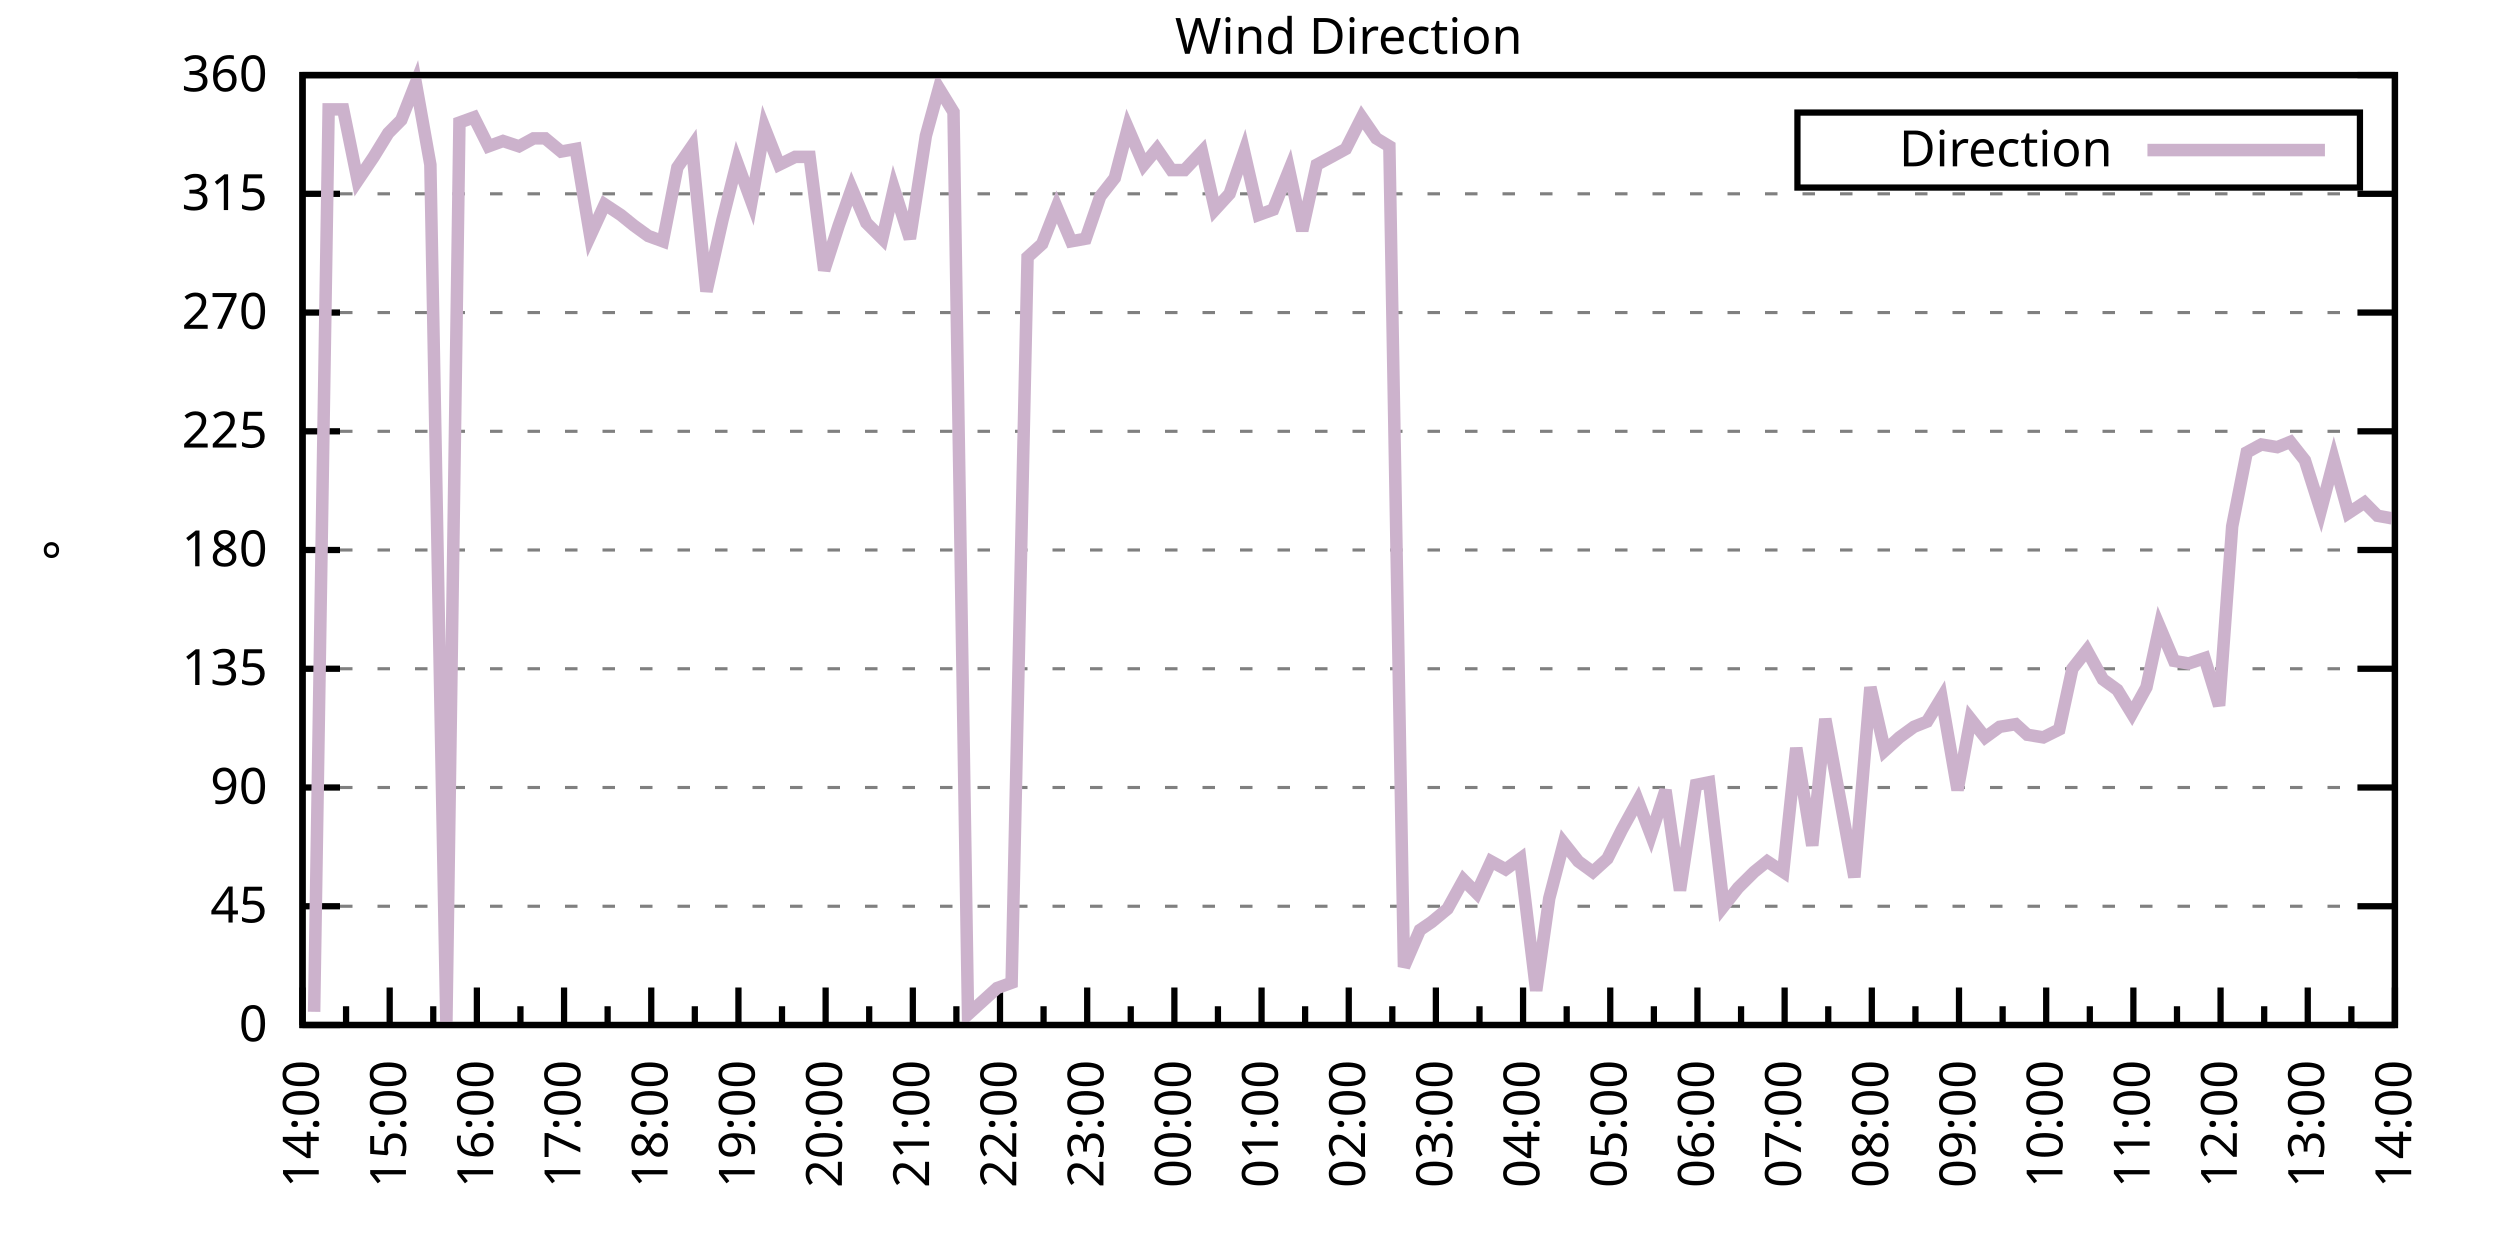
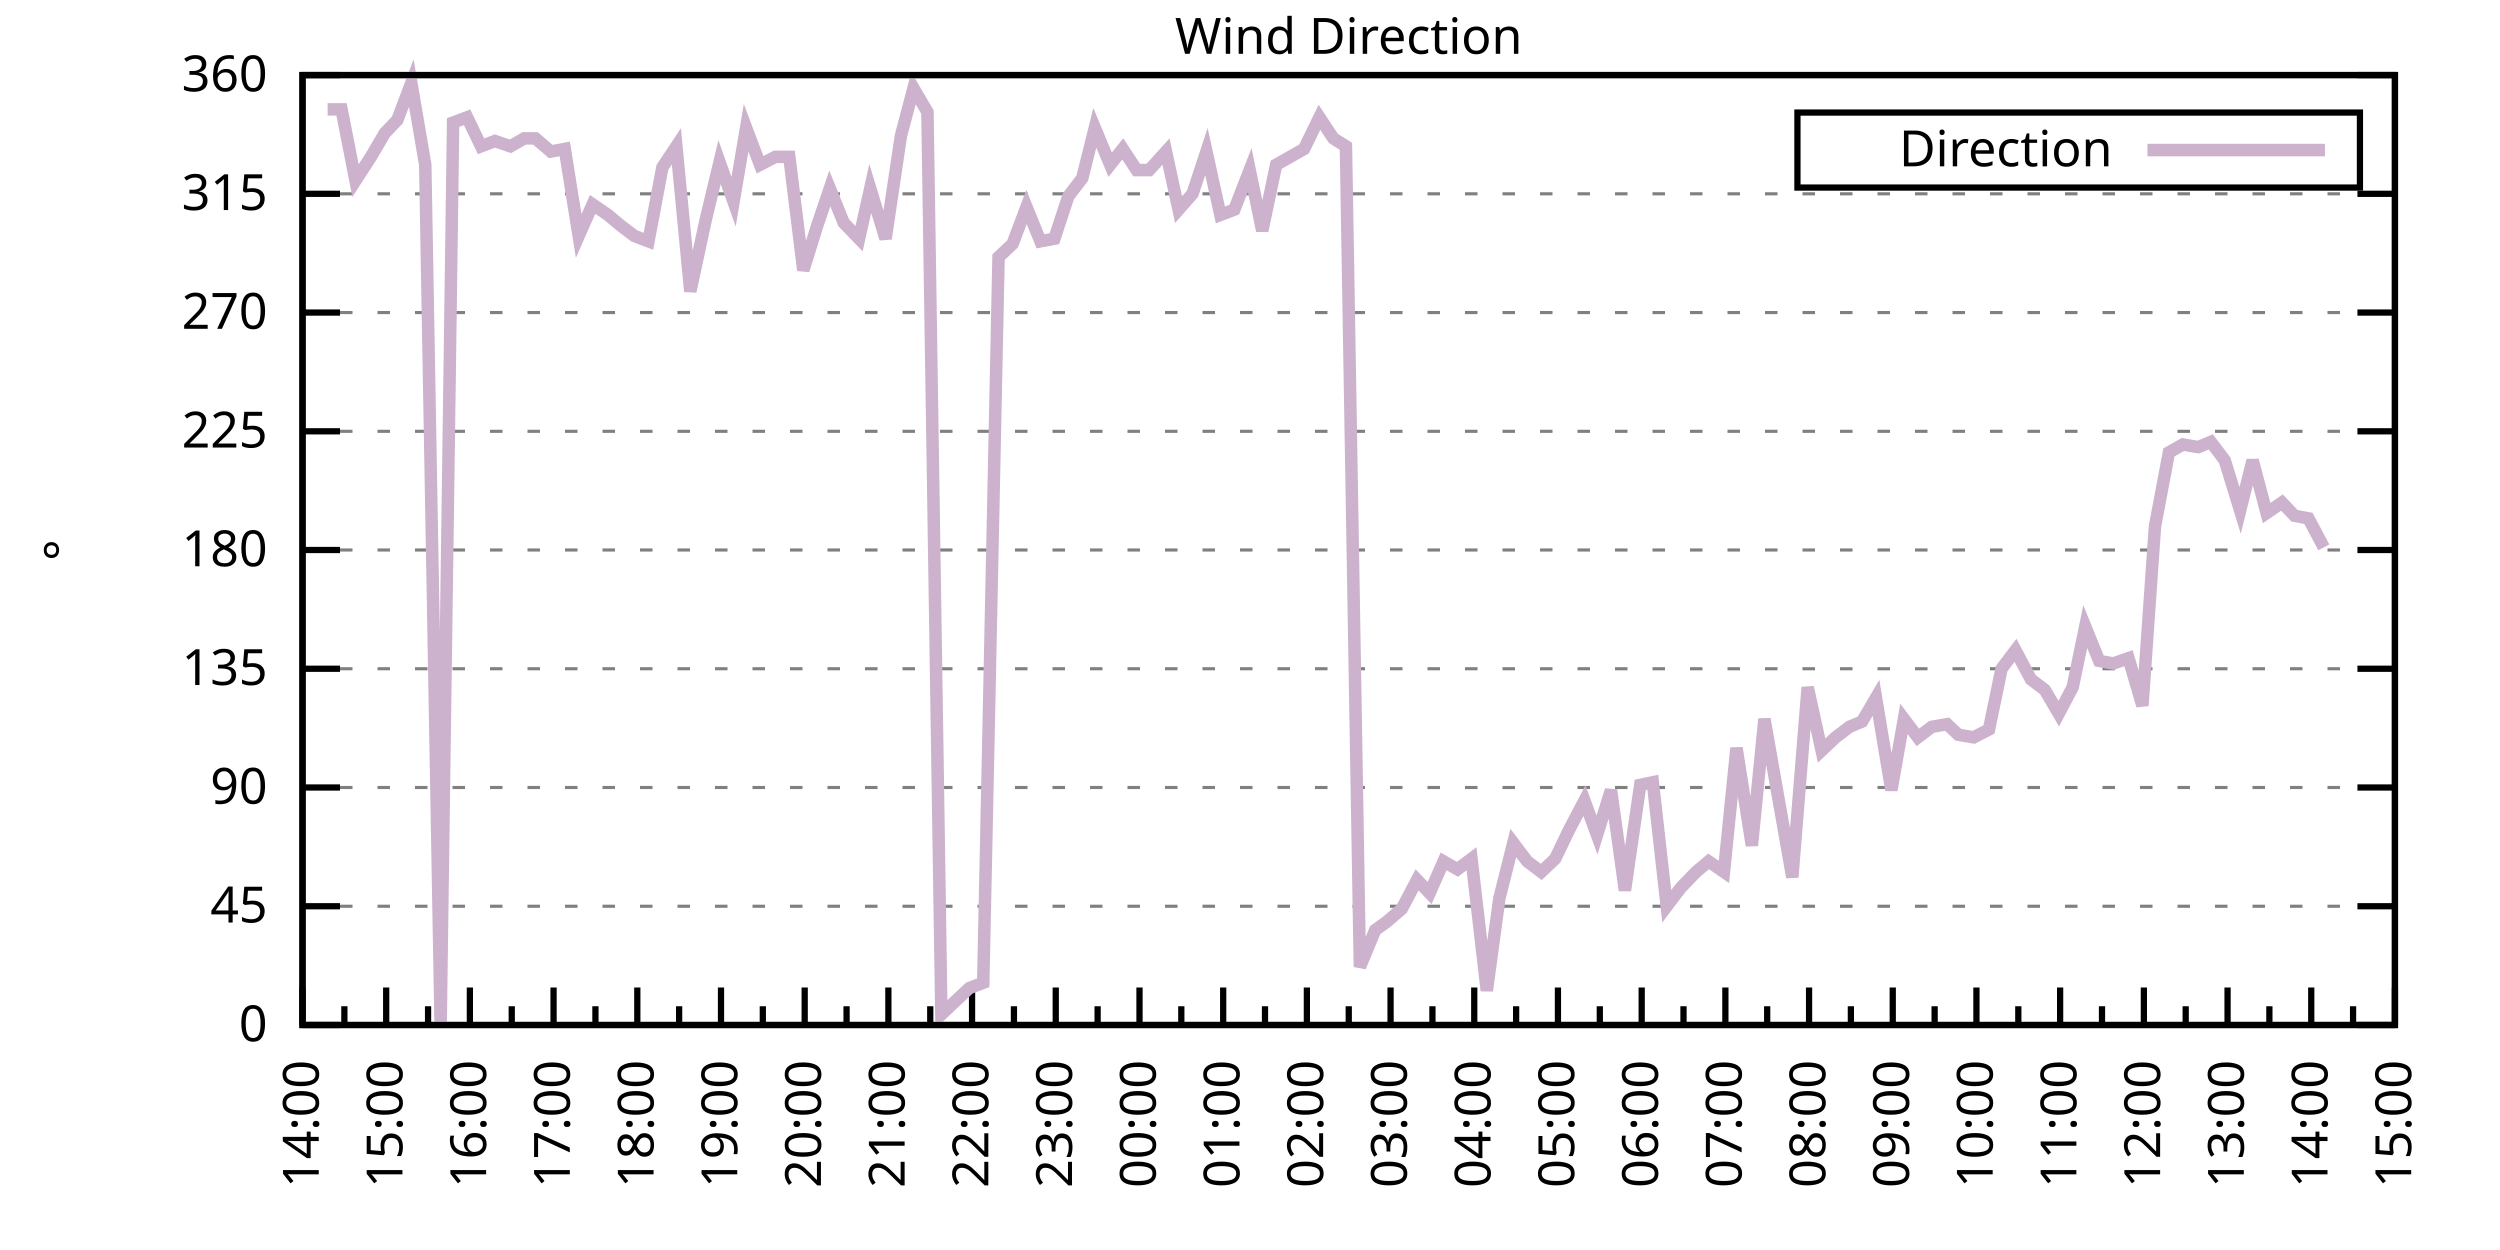
<svg xmlns="http://www.w3.org/2000/svg" xmlns:xlink="http://www.w3.org/1999/xlink" width="400" height="200" viewBox="0 0 400 200">
  <g id="gnuplot_canvas">
    <rect x="0" y="0" width="400" height="200" fill="none" />
    <defs>
      <circle id="gpDot" r="0.5" stroke-width="0.5" stroke="currentColor" />
      <path id="gpPt0" stroke-width="0.333" stroke="currentColor" d="M-1,0 h2 M0,-1 v2" />
      <path id="gpPt1" stroke-width="0.333" stroke="currentColor" d="M-1,-1 L1,1 M1,-1 L-1,1" />
      <path id="gpPt2" stroke-width="0.333" stroke="currentColor" d="M-1,0 L1,0 M0,-1 L0,1 M-1,-1 L1,1 M-1,1 L1,-1" />
      <rect id="gpPt3" stroke-width="0.333" stroke="currentColor" x="-1" y="-1" width="2" height="2" />
      <rect id="gpPt4" stroke-width="0.333" stroke="currentColor" fill="currentColor" x="-1" y="-1" width="2" height="2" />
      <circle id="gpPt5" stroke-width="0.333" stroke="currentColor" cx="0" cy="0" r="1" />
      <use xlink:href="#gpPt5" id="gpPt6" fill="currentColor" stroke="none" />
      <path id="gpPt7" stroke-width="0.333" stroke="currentColor" d="M0,-1.33 L-1.33,0.67 L1.33,0.67 z" />
      <use xlink:href="#gpPt7" id="gpPt8" fill="currentColor" stroke="none" />
      <use xlink:href="#gpPt7" id="gpPt9" stroke="currentColor" transform="rotate(180)" />
      <use xlink:href="#gpPt9" id="gpPt10" fill="currentColor" stroke="none" />
      <use xlink:href="#gpPt3" id="gpPt11" stroke="currentColor" transform="rotate(45)" />
      <use xlink:href="#gpPt11" id="gpPt12" fill="currentColor" stroke="none" />
      <path id="gpPt13" stroke-width="0.333" stroke="currentColor" d="M0,1.330 L1.265,0.411 L0.782,-1.067 L-0.782,-1.076 L-1.265,0.411 z" />
      <use xlink:href="#gpPt13" id="gpPt14" fill="currentColor" stroke="none" />
      <filter id="textbox" filterUnits="objectBoundingBox" x="0" y="0" height="1" width="1">
        <feFlood flood-color="white" flood-opacity="1" result="bgnd" />
        <feComposite in="SourceGraphic" in2="bgnd" operator="atop" />
      </filter>
      <filter id="greybox" filterUnits="objectBoundingBox" x="0" y="0" height="1" width="1">
        <feFlood flood-color="lightgrey" flood-opacity="1" result="grey" />
        <feComposite in="SourceGraphic" in2="grey" operator="atop" />
      </filter>
    </defs>
    <g fill="none" color="white" stroke="currentColor" stroke-width="1.00" stroke-linecap="butt" stroke-linejoin="miter">
</g>
    <g fill="none" color="black" stroke="currentColor" stroke-width="1.00" stroke-linecap="butt" stroke-linejoin="miter">
      <g stroke="none" shape-rendering="crispEdges">
        <polygon fill="rgb(255, 255, 255)" points="48.40,164.00 383.18,164.00 383.18,12.02 48.40,12.02 " />
      </g>
    </g>
    <g fill="none" color="black" stroke="currentColor" stroke-width="1.00" stroke-linecap="butt" stroke-linejoin="miter">
</g>
    <g fill="none" color="black" stroke="black" stroke-width="0.50" stroke-linecap="butt" stroke-linejoin="miter">
</g>
    <g fill="none" color="gray" stroke="currentColor" stroke-width="0.50" stroke-linecap="butt" stroke-linejoin="miter">
      <path stroke="gray" stroke-dasharray="2,4" class="gridline" d="M48.40,164.00 L383.19,164.00  " />
    </g>
    <g fill="none" color="gray" stroke="gray" stroke-width="1.00" stroke-linecap="butt" stroke-linejoin="miter">
</g>
    <g fill="none" color="black" stroke="currentColor" stroke-width="1.00" stroke-linecap="butt" stroke-linejoin="miter">
      <path stroke="black" d="M48.40,164.00 L54.40,164.00 M383.19,164.00 L377.19,164.00  " />
      <g transform="translate(42.80,166.60)" stroke="none" fill="black" font-family="Sans" font-size="8.00" text-anchor="end">
        <text>
          <tspan font-family="Sans"> 0</tspan>
        </text>
      </g>
    </g>
    <g fill="none" color="black" stroke="currentColor" stroke-width="1.00" stroke-linecap="butt" stroke-linejoin="miter">
</g>
    <g fill="none" color="black" stroke="black" stroke-width="0.50" stroke-linecap="butt" stroke-linejoin="miter">
</g>
    <g fill="none" color="gray" stroke="currentColor" stroke-width="0.50" stroke-linecap="butt" stroke-linejoin="miter">
      <path stroke="gray" stroke-dasharray="2,4" class="gridline" d="M48.40,145.00 L383.19,145.00  " />
    </g>
    <g fill="none" color="gray" stroke="gray" stroke-width="1.00" stroke-linecap="butt" stroke-linejoin="miter">
</g>
    <g fill="none" color="black" stroke="currentColor" stroke-width="1.00" stroke-linecap="butt" stroke-linejoin="miter">
      <path stroke="black" d="M48.40,145.00 L54.40,145.00 M383.19,145.00 L377.19,145.00  " />
      <g transform="translate(42.80,147.60)" stroke="none" fill="black" font-family="Sans" font-size="8.00" text-anchor="end">
        <text>
          <tspan font-family="Sans"> 45</tspan>
        </text>
      </g>
    </g>
    <g fill="none" color="black" stroke="currentColor" stroke-width="1.00" stroke-linecap="butt" stroke-linejoin="miter">
</g>
    <g fill="none" color="black" stroke="black" stroke-width="0.50" stroke-linecap="butt" stroke-linejoin="miter">
</g>
    <g fill="none" color="gray" stroke="currentColor" stroke-width="0.50" stroke-linecap="butt" stroke-linejoin="miter">
      <path stroke="gray" stroke-dasharray="2,4" class="gridline" d="M48.40,126.00 L383.19,126.00  " />
    </g>
    <g fill="none" color="gray" stroke="gray" stroke-width="1.00" stroke-linecap="butt" stroke-linejoin="miter">
</g>
    <g fill="none" color="black" stroke="currentColor" stroke-width="1.00" stroke-linecap="butt" stroke-linejoin="miter">
      <path stroke="black" d="M48.40,126.00 L54.40,126.00 M383.19,126.00 L377.19,126.00  " />
      <g transform="translate(42.80,128.60)" stroke="none" fill="black" font-family="Sans" font-size="8.00" text-anchor="end">
        <text>
          <tspan font-family="Sans"> 90</tspan>
        </text>
      </g>
    </g>
    <g fill="none" color="black" stroke="currentColor" stroke-width="1.00" stroke-linecap="butt" stroke-linejoin="miter">
</g>
    <g fill="none" color="black" stroke="black" stroke-width="0.50" stroke-linecap="butt" stroke-linejoin="miter">
</g>
    <g fill="none" color="gray" stroke="currentColor" stroke-width="0.50" stroke-linecap="butt" stroke-linejoin="miter">
      <path stroke="gray" stroke-dasharray="2,4" class="gridline" d="M48.40,107.00 L383.19,107.00  " />
    </g>
    <g fill="none" color="gray" stroke="gray" stroke-width="1.00" stroke-linecap="butt" stroke-linejoin="miter">
</g>
    <g fill="none" color="black" stroke="currentColor" stroke-width="1.00" stroke-linecap="butt" stroke-linejoin="miter">
      <path stroke="black" d="M48.40,107.00 L54.40,107.00 M383.19,107.00 L377.19,107.00  " />
      <g transform="translate(42.80,109.60)" stroke="none" fill="black" font-family="Sans" font-size="8.00" text-anchor="end">
        <text>
          <tspan font-family="Sans"> 135</tspan>
        </text>
      </g>
    </g>
    <g fill="none" color="black" stroke="currentColor" stroke-width="1.00" stroke-linecap="butt" stroke-linejoin="miter">
</g>
    <g fill="none" color="black" stroke="black" stroke-width="0.50" stroke-linecap="butt" stroke-linejoin="miter">
</g>
    <g fill="none" color="gray" stroke="currentColor" stroke-width="0.50" stroke-linecap="butt" stroke-linejoin="miter">
      <path stroke="gray" stroke-dasharray="2,4" class="gridline" d="M48.40,88.00 L383.19,88.00  " />
    </g>
    <g fill="none" color="gray" stroke="gray" stroke-width="1.00" stroke-linecap="butt" stroke-linejoin="miter">
</g>
    <g fill="none" color="black" stroke="currentColor" stroke-width="1.00" stroke-linecap="butt" stroke-linejoin="miter">
      <path stroke="black" d="M48.40,88.00 L54.40,88.00 M383.19,88.00 L377.19,88.00  " />
      <g transform="translate(42.80,90.60)" stroke="none" fill="black" font-family="Sans" font-size="8.00" text-anchor="end">
        <text>
          <tspan font-family="Sans"> 180</tspan>
        </text>
      </g>
    </g>
    <g fill="none" color="black" stroke="currentColor" stroke-width="1.00" stroke-linecap="butt" stroke-linejoin="miter">
</g>
    <g fill="none" color="black" stroke="black" stroke-width="0.50" stroke-linecap="butt" stroke-linejoin="miter">
</g>
    <g fill="none" color="gray" stroke="currentColor" stroke-width="0.50" stroke-linecap="butt" stroke-linejoin="miter">
      <path stroke="gray" stroke-dasharray="2,4" class="gridline" d="M48.40,69.01 L383.19,69.01  " />
    </g>
    <g fill="none" color="gray" stroke="gray" stroke-width="1.00" stroke-linecap="butt" stroke-linejoin="miter">
</g>
    <g fill="none" color="black" stroke="currentColor" stroke-width="1.00" stroke-linecap="butt" stroke-linejoin="miter">
      <path stroke="black" d="M48.40,69.01 L54.40,69.01 M383.19,69.01 L377.19,69.01  " />
      <g transform="translate(42.80,71.61)" stroke="none" fill="black" font-family="Sans" font-size="8.00" text-anchor="end">
        <text>
          <tspan font-family="Sans"> 225</tspan>
        </text>
      </g>
    </g>
    <g fill="none" color="black" stroke="currentColor" stroke-width="1.00" stroke-linecap="butt" stroke-linejoin="miter">
</g>
    <g fill="none" color="black" stroke="black" stroke-width="0.50" stroke-linecap="butt" stroke-linejoin="miter">
</g>
    <g fill="none" color="gray" stroke="currentColor" stroke-width="0.50" stroke-linecap="butt" stroke-linejoin="miter">
      <path stroke="gray" stroke-dasharray="2,4" class="gridline" d="M48.40,50.01 L383.19,50.01  " />
    </g>
    <g fill="none" color="gray" stroke="gray" stroke-width="1.00" stroke-linecap="butt" stroke-linejoin="miter">
</g>
    <g fill="none" color="black" stroke="currentColor" stroke-width="1.00" stroke-linecap="butt" stroke-linejoin="miter">
      <path stroke="black" d="M48.40,50.01 L54.40,50.01 M383.19,50.01 L377.19,50.01  " />
      <g transform="translate(42.80,52.61)" stroke="none" fill="black" font-family="Sans" font-size="8.00" text-anchor="end">
        <text>
          <tspan font-family="Sans"> 270</tspan>
        </text>
      </g>
    </g>
    <g fill="none" color="black" stroke="currentColor" stroke-width="1.00" stroke-linecap="butt" stroke-linejoin="miter">
</g>
    <g fill="none" color="black" stroke="black" stroke-width="0.50" stroke-linecap="butt" stroke-linejoin="miter">
</g>
    <g fill="none" color="gray" stroke="currentColor" stroke-width="0.50" stroke-linecap="butt" stroke-linejoin="miter">
      <path stroke="gray" stroke-dasharray="2,4" class="gridline" d="M48.40,31.01 L383.19,31.01  " />
    </g>
    <g fill="none" color="gray" stroke="gray" stroke-width="1.00" stroke-linecap="butt" stroke-linejoin="miter">
</g>
    <g fill="none" color="black" stroke="currentColor" stroke-width="1.00" stroke-linecap="butt" stroke-linejoin="miter">
      <path stroke="black" d="M48.40,31.01 L54.40,31.01 M383.19,31.01 L377.19,31.01  " />
      <g transform="translate(42.80,33.61)" stroke="none" fill="black" font-family="Sans" font-size="8.00" text-anchor="end">
        <text>
          <tspan font-family="Sans"> 315</tspan>
        </text>
      </g>
    </g>
    <g fill="none" color="black" stroke="currentColor" stroke-width="1.00" stroke-linecap="butt" stroke-linejoin="miter">
</g>
    <g fill="none" color="black" stroke="black" stroke-width="0.50" stroke-linecap="butt" stroke-linejoin="miter">
</g>
    <g fill="none" color="gray" stroke="currentColor" stroke-width="0.50" stroke-linecap="butt" stroke-linejoin="miter">
      <path stroke="gray" stroke-dasharray="2,4" class="gridline" d="M48.40,12.01 L383.19,12.01  " />
    </g>
    <g fill="none" color="gray" stroke="gray" stroke-width="1.00" stroke-linecap="butt" stroke-linejoin="miter">
</g>
    <g fill="none" color="black" stroke="currentColor" stroke-width="1.00" stroke-linecap="butt" stroke-linejoin="miter">
      <path stroke="black" d="M48.40,12.01 L54.40,12.01 M383.19,12.01 L377.19,12.01  " />
      <g transform="translate(42.80,14.61)" stroke="none" fill="black" font-family="Sans" font-size="8.00" text-anchor="end">
        <text>
          <tspan font-family="Sans"> 360</tspan>
        </text>
      </g>
    </g>
    <g fill="none" color="black" stroke="currentColor" stroke-width="1.00" stroke-linecap="butt" stroke-linejoin="miter">
      <path stroke="black" d="M48.40,164.00 L48.40,158.00  " />
      <g transform="translate(51.00,169.60) rotate(270)" stroke="none" fill="black" font-family="Sans" font-size="8.00" text-anchor="end">
        <text>
          <tspan font-family="Sans">14:00</tspan>
        </text>
      </g>
    </g>
    <g fill="none" color="black" stroke="currentColor" stroke-width="1.00" stroke-linecap="butt" stroke-linejoin="miter">
-       <path stroke="black" d="M55.37,164.00 L55.37,161.00 M62.35,164.00 L62.35,158.00  " />
-       <g transform="translate(64.95,169.60) rotate(270)" stroke="none" fill="black" font-family="Sans" font-size="8.00" text-anchor="end">
+       <path stroke="black" d="M55.10,164.00 L55.10,161.00 M61.79,164.00 L61.79,158.00  " />
+       <g transform="translate(64.39,169.60) rotate(270)" stroke="none" fill="black" font-family="Sans" font-size="8.00" text-anchor="end">
        <text>
          <tspan font-family="Sans">15:00</tspan>
        </text>
      </g>
    </g>
    <g fill="none" color="black" stroke="currentColor" stroke-width="1.00" stroke-linecap="butt" stroke-linejoin="miter">
-       <path stroke="black" d="M69.32,164.00 L69.32,161.00 M76.30,164.00 L76.30,158.00  " />
-       <g transform="translate(78.90,169.60) rotate(270)" stroke="none" fill="black" font-family="Sans" font-size="8.00" text-anchor="end">
+       <path stroke="black" d="M68.49,164.00 L68.49,161.00 M75.18,164.00 L75.18,158.00  " />
+       <g transform="translate(77.78,169.60) rotate(270)" stroke="none" fill="black" font-family="Sans" font-size="8.00" text-anchor="end">
        <text>
          <tspan font-family="Sans">16:00</tspan>
        </text>
      </g>
    </g>
    <g fill="none" color="black" stroke="currentColor" stroke-width="1.00" stroke-linecap="butt" stroke-linejoin="miter">
-       <path stroke="black" d="M83.27,164.00 L83.27,161.00 M90.25,164.00 L90.25,158.00  " />
-       <g transform="translate(92.85,169.60) rotate(270)" stroke="none" fill="black" font-family="Sans" font-size="8.00" text-anchor="end">
+       <path stroke="black" d="M81.88,164.00 L81.88,161.00 M88.57,164.00 L88.57,158.00  " />
+       <g transform="translate(91.17,169.60) rotate(270)" stroke="none" fill="black" font-family="Sans" font-size="8.00" text-anchor="end">
        <text>
          <tspan font-family="Sans">17:00</tspan>
        </text>
      </g>
    </g>
    <g fill="none" color="black" stroke="currentColor" stroke-width="1.00" stroke-linecap="butt" stroke-linejoin="miter">
-       <path stroke="black" d="M97.22,164.00 L97.22,161.00 M104.20,164.00 L104.20,158.00  " />
-       <g transform="translate(106.80,169.60) rotate(270)" stroke="none" fill="black" font-family="Sans" font-size="8.00" text-anchor="end">
+       <path stroke="black" d="M95.27,164.00 L95.27,161.00 M101.97,164.00 L101.97,158.00  " />
+       <g transform="translate(104.57,169.60) rotate(270)" stroke="none" fill="black" font-family="Sans" font-size="8.00" text-anchor="end">
        <text>
          <tspan font-family="Sans">18:00</tspan>
        </text>
      </g>
    </g>
    <g fill="none" color="black" stroke="currentColor" stroke-width="1.00" stroke-linecap="butt" stroke-linejoin="miter">
-       <path stroke="black" d="M111.17,164.00 L111.17,161.00 M118.15,164.00 L118.15,158.00  " />
-       <g transform="translate(120.75,169.60) rotate(270)" stroke="none" fill="black" font-family="Sans" font-size="8.00" text-anchor="end">
+       <path stroke="black" d="M108.66,164.00 L108.66,161.00 M115.36,164.00 L115.36,158.00  " />
+       <g transform="translate(117.96,169.60) rotate(270)" stroke="none" fill="black" font-family="Sans" font-size="8.00" text-anchor="end">
        <text>
          <tspan font-family="Sans">19:00</tspan>
        </text>
      </g>
    </g>
    <g fill="none" color="black" stroke="currentColor" stroke-width="1.00" stroke-linecap="butt" stroke-linejoin="miter">
-       <path stroke="black" d="M125.12,164.00 L125.12,161.00 M132.10,164.00 L132.10,158.00  " />
-       <g transform="translate(134.70,169.60) rotate(270)" stroke="none" fill="black" font-family="Sans" font-size="8.00" text-anchor="end">
+       <path stroke="black" d="M122.05,164.00 L122.05,161.00 M128.75,164.00 L128.75,158.00  " />
+       <g transform="translate(131.35,169.60) rotate(270)" stroke="none" fill="black" font-family="Sans" font-size="8.00" text-anchor="end">
        <text>
          <tspan font-family="Sans">20:00</tspan>
        </text>
      </g>
    </g>
    <g fill="none" color="black" stroke="currentColor" stroke-width="1.00" stroke-linecap="butt" stroke-linejoin="miter">
-       <path stroke="black" d="M139.07,164.00 L139.07,161.00 M146.05,164.00 L146.05,158.00  " />
-       <g transform="translate(148.65,169.60) rotate(270)" stroke="none" fill="black" font-family="Sans" font-size="8.00" text-anchor="end">
+       <path stroke="black" d="M135.45,164.00 L135.45,161.00 M142.14,164.00 L142.14,158.00  " />
+       <g transform="translate(144.74,169.60) rotate(270)" stroke="none" fill="black" font-family="Sans" font-size="8.00" text-anchor="end">
        <text>
          <tspan font-family="Sans">21:00</tspan>
        </text>
      </g>
    </g>
    <g fill="none" color="black" stroke="currentColor" stroke-width="1.00" stroke-linecap="butt" stroke-linejoin="miter">
-       <path stroke="black" d="M153.02,164.00 L153.02,161.00 M160.00,164.00 L160.00,158.00  " />
-       <g transform="translate(162.60,169.60) rotate(270)" stroke="none" fill="black" font-family="Sans" font-size="8.00" text-anchor="end">
+       <path stroke="black" d="M148.84,164.00 L148.84,161.00 M155.53,164.00 L155.53,158.00  " />
+       <g transform="translate(158.13,169.60) rotate(270)" stroke="none" fill="black" font-family="Sans" font-size="8.00" text-anchor="end">
        <text>
          <tspan font-family="Sans">22:00</tspan>
        </text>
      </g>
    </g>
    <g fill="none" color="black" stroke="currentColor" stroke-width="1.00" stroke-linecap="butt" stroke-linejoin="miter">
-       <path stroke="black" d="M166.97,164.00 L166.97,161.00 M173.95,164.00 L173.95,158.00  " />
-       <g transform="translate(176.55,169.60) rotate(270)" stroke="none" fill="black" font-family="Sans" font-size="8.00" text-anchor="end">
+       <path stroke="black" d="M162.23,164.00 L162.23,161.00 M168.92,164.00 L168.92,158.00  " />
+       <g transform="translate(171.52,169.60) rotate(270)" stroke="none" fill="black" font-family="Sans" font-size="8.00" text-anchor="end">
        <text>
          <tspan font-family="Sans">23:00</tspan>
        </text>
      </g>
    </g>
    <g fill="none" color="black" stroke="currentColor" stroke-width="1.00" stroke-linecap="butt" stroke-linejoin="miter">
-       <path stroke="black" d="M180.92,164.00 L180.92,161.00 M187.90,164.00 L187.90,158.00  " />
-       <g transform="translate(190.50,169.60) rotate(270)" stroke="none" fill="black" font-family="Sans" font-size="8.00" text-anchor="end">
+       <path stroke="black" d="M175.62,164.00 L175.62,161.00 M182.32,164.00 L182.32,158.00  " />
+       <g transform="translate(184.92,169.60) rotate(270)" stroke="none" fill="black" font-family="Sans" font-size="8.00" text-anchor="end">
        <text>
          <tspan font-family="Sans">00:00</tspan>
        </text>
      </g>
    </g>
    <g fill="none" color="black" stroke="currentColor" stroke-width="1.00" stroke-linecap="butt" stroke-linejoin="miter">
-       <path stroke="black" d="M194.87,164.00 L194.87,161.00 M201.85,164.00 L201.85,158.00  " />
-       <g transform="translate(204.45,169.60) rotate(270)" stroke="none" fill="black" font-family="Sans" font-size="8.00" text-anchor="end">
+       <path stroke="black" d="M189.01,164.00 L189.01,161.00 M195.71,164.00 L195.71,158.00  " />
+       <g transform="translate(198.31,169.60) rotate(270)" stroke="none" fill="black" font-family="Sans" font-size="8.00" text-anchor="end">
        <text>
          <tspan font-family="Sans">01:00</tspan>
        </text>
      </g>
    </g>
    <g fill="none" color="black" stroke="currentColor" stroke-width="1.00" stroke-linecap="butt" stroke-linejoin="miter">
-       <path stroke="black" d="M208.82,164.00 L208.82,161.00 M215.80,164.00 L215.80,158.00  " />
-       <g transform="translate(218.40,169.60) rotate(270)" stroke="none" fill="black" font-family="Sans" font-size="8.00" text-anchor="end">
+       <path stroke="black" d="M202.40,164.00 L202.40,161.00 M209.10,164.00 L209.10,158.00  " />
+       <g transform="translate(211.70,169.60) rotate(270)" stroke="none" fill="black" font-family="Sans" font-size="8.00" text-anchor="end">
        <text>
          <tspan font-family="Sans">02:00</tspan>
        </text>
      </g>
    </g>
    <g fill="none" color="black" stroke="currentColor" stroke-width="1.00" stroke-linecap="butt" stroke-linejoin="miter">
-       <path stroke="black" d="M222.77,164.00 L222.77,161.00 M229.74,164.00 L229.74,158.00  " />
-       <g transform="translate(232.34,169.60) rotate(270)" stroke="none" fill="black" font-family="Sans" font-size="8.00" text-anchor="end">
+       <path stroke="black" d="M215.80,164.00 L215.80,161.00 M222.49,164.00 L222.49,158.00  " />
+       <g transform="translate(225.09,169.60) rotate(270)" stroke="none" fill="black" font-family="Sans" font-size="8.00" text-anchor="end">
        <text>
          <tspan font-family="Sans">03:00</tspan>
        </text>
      </g>
    </g>
    <g fill="none" color="black" stroke="currentColor" stroke-width="1.00" stroke-linecap="butt" stroke-linejoin="miter">
-       <path stroke="black" d="M236.72,164.00 L236.72,161.00 M243.69,164.00 L243.69,158.00  " />
-       <g transform="translate(246.29,169.60) rotate(270)" stroke="none" fill="black" font-family="Sans" font-size="8.00" text-anchor="end">
+       <path stroke="black" d="M229.19,164.00 L229.19,161.00 M235.88,164.00 L235.88,158.00  " />
+       <g transform="translate(238.48,169.60) rotate(270)" stroke="none" fill="black" font-family="Sans" font-size="8.00" text-anchor="end">
        <text>
          <tspan font-family="Sans">04:00</tspan>
        </text>
      </g>
    </g>
    <g fill="none" color="black" stroke="currentColor" stroke-width="1.00" stroke-linecap="butt" stroke-linejoin="miter">
-       <path stroke="black" d="M250.67,164.00 L250.67,161.00 M257.64,164.00 L257.64,158.00  " />
-       <g transform="translate(260.24,169.60) rotate(270)" stroke="none" fill="black" font-family="Sans" font-size="8.00" text-anchor="end">
+       <path stroke="black" d="M242.58,164.00 L242.58,161.00 M249.27,164.00 L249.27,158.00  " />
+       <g transform="translate(251.87,169.60) rotate(270)" stroke="none" fill="black" font-family="Sans" font-size="8.00" text-anchor="end">
        <text>
          <tspan font-family="Sans">05:00</tspan>
        </text>
      </g>
    </g>
    <g fill="none" color="black" stroke="currentColor" stroke-width="1.00" stroke-linecap="butt" stroke-linejoin="miter">
-       <path stroke="black" d="M264.62,164.00 L264.62,161.00 M271.59,164.00 L271.59,158.00  " />
-       <g transform="translate(274.19,169.60) rotate(270)" stroke="none" fill="black" font-family="Sans" font-size="8.00" text-anchor="end">
+       <path stroke="black" d="M255.97,164.00 L255.97,161.00 M262.67,164.00 L262.67,158.00  " />
+       <g transform="translate(265.27,169.60) rotate(270)" stroke="none" fill="black" font-family="Sans" font-size="8.00" text-anchor="end">
        <text>
          <tspan font-family="Sans">06:00</tspan>
        </text>
      </g>
    </g>
    <g fill="none" color="black" stroke="currentColor" stroke-width="1.00" stroke-linecap="butt" stroke-linejoin="miter">
-       <path stroke="black" d="M278.57,164.00 L278.57,161.00 M285.54,164.00 L285.54,158.00  " />
-       <g transform="translate(288.14,169.60) rotate(270)" stroke="none" fill="black" font-family="Sans" font-size="8.00" text-anchor="end">
+       <path stroke="black" d="M269.36,164.00 L269.36,161.00 M276.06,164.00 L276.06,158.00  " />
+       <g transform="translate(278.66,169.60) rotate(270)" stroke="none" fill="black" font-family="Sans" font-size="8.00" text-anchor="end">
        <text>
          <tspan font-family="Sans">07:00</tspan>
        </text>
      </g>
    </g>
    <g fill="none" color="black" stroke="currentColor" stroke-width="1.00" stroke-linecap="butt" stroke-linejoin="miter">
-       <path stroke="black" d="M292.52,164.00 L292.52,161.00 M299.49,164.00 L299.49,158.00  " />
-       <g transform="translate(302.09,169.60) rotate(270)" stroke="none" fill="black" font-family="Sans" font-size="8.00" text-anchor="end">
+       <path stroke="black" d="M282.75,164.00 L282.75,161.00 M289.45,164.00 L289.45,158.00  " />
+       <g transform="translate(292.05,169.60) rotate(270)" stroke="none" fill="black" font-family="Sans" font-size="8.00" text-anchor="end">
        <text>
          <tspan font-family="Sans">08:00</tspan>
        </text>
      </g>
    </g>
    <g fill="none" color="black" stroke="currentColor" stroke-width="1.00" stroke-linecap="butt" stroke-linejoin="miter">
-       <path stroke="black" d="M306.47,164.00 L306.47,161.00 M313.44,164.00 L313.44,158.00  " />
-       <g transform="translate(316.04,169.60) rotate(270)" stroke="none" fill="black" font-family="Sans" font-size="8.00" text-anchor="end">
+       <path stroke="black" d="M296.14,164.00 L296.14,161.00 M302.84,164.00 L302.84,158.00  " />
+       <g transform="translate(305.44,169.60) rotate(270)" stroke="none" fill="black" font-family="Sans" font-size="8.00" text-anchor="end">
        <text>
          <tspan font-family="Sans">09:00</tspan>
        </text>
      </g>
    </g>
    <g fill="none" color="black" stroke="currentColor" stroke-width="1.00" stroke-linecap="butt" stroke-linejoin="miter">
-       <path stroke="black" d="M320.42,164.00 L320.42,161.00 M327.39,164.00 L327.39,158.00  " />
-       <g transform="translate(329.99,169.60) rotate(270)" stroke="none" fill="black" font-family="Sans" font-size="8.00" text-anchor="end">
+       <path stroke="black" d="M309.54,164.00 L309.54,161.00 M316.23,164.00 L316.23,158.00  " />
+       <g transform="translate(318.83,169.60) rotate(270)" stroke="none" fill="black" font-family="Sans" font-size="8.00" text-anchor="end">
        <text>
          <tspan font-family="Sans">10:00</tspan>
        </text>
      </g>
    </g>
    <g fill="none" color="black" stroke="currentColor" stroke-width="1.00" stroke-linecap="butt" stroke-linejoin="miter">
-       <path stroke="black" d="M334.37,164.00 L334.37,161.00 M341.34,164.00 L341.34,158.00  " />
-       <g transform="translate(343.94,169.60) rotate(270)" stroke="none" fill="black" font-family="Sans" font-size="8.00" text-anchor="end">
+       <path stroke="black" d="M322.93,164.00 L322.93,161.00 M329.62,164.00 L329.62,158.00  " />
+       <g transform="translate(332.22,169.60) rotate(270)" stroke="none" fill="black" font-family="Sans" font-size="8.00" text-anchor="end">
        <text>
          <tspan font-family="Sans">11:00</tspan>
        </text>
      </g>
    </g>
    <g fill="none" color="black" stroke="currentColor" stroke-width="1.00" stroke-linecap="butt" stroke-linejoin="miter">
-       <path stroke="black" d="M348.32,164.00 L348.32,161.00 M355.29,164.00 L355.29,158.00  " />
-       <g transform="translate(357.89,169.60) rotate(270)" stroke="none" fill="black" font-family="Sans" font-size="8.00" text-anchor="end">
+       <path stroke="black" d="M336.32,164.00 L336.32,161.00 M343.02,164.00 L343.02,158.00  " />
+       <g transform="translate(345.62,169.60) rotate(270)" stroke="none" fill="black" font-family="Sans" font-size="8.00" text-anchor="end">
        <text>
          <tspan font-family="Sans">12:00</tspan>
        </text>
      </g>
    </g>
    <g fill="none" color="black" stroke="currentColor" stroke-width="1.00" stroke-linecap="butt" stroke-linejoin="miter">
-       <path stroke="black" d="M362.27,164.00 L362.27,161.00 M369.24,164.00 L369.24,158.00  " />
-       <g transform="translate(371.84,169.60) rotate(270)" stroke="none" fill="black" font-family="Sans" font-size="8.00" text-anchor="end">
+       <path stroke="black" d="M349.71,164.00 L349.71,161.00 M356.41,164.00 L356.41,158.00  " />
+       <g transform="translate(359.01,169.60) rotate(270)" stroke="none" fill="black" font-family="Sans" font-size="8.00" text-anchor="end">
        <text>
          <tspan font-family="Sans">13:00</tspan>
        </text>
      </g>
    </g>
    <g fill="none" color="black" stroke="currentColor" stroke-width="1.00" stroke-linecap="butt" stroke-linejoin="miter">
-       <path stroke="black" d="M376.22,164.00 L376.22,161.00 M383.19,164.00 L383.19,158.00  " />
+       <path stroke="black" d="M363.10,164.00 L363.10,161.00 M369.80,164.00 L369.80,158.00  " />
+       <g transform="translate(372.40,169.60) rotate(270)" stroke="none" fill="black" font-family="Sans" font-size="8.00" text-anchor="end">
+         <text>
+           <tspan font-family="Sans">14:00</tspan>
+         </text>
+       </g>
+     </g>
+     <g fill="none" color="black" stroke="currentColor" stroke-width="1.00" stroke-linecap="butt" stroke-linejoin="miter">
+       <path stroke="black" d="M376.49,164.00 L376.49,161.00 M383.19,164.00 L383.19,158.00  " />
      <g transform="translate(385.79,169.60) rotate(270)" stroke="none" fill="black" font-family="Sans" font-size="8.00" text-anchor="end">
        <text>
-           <tspan font-family="Sans">14:00</tspan>
+           <tspan font-family="Sans">15:00</tspan>
        </text>
      </g>
    </g>
    <g fill="none" color="black" stroke="currentColor" stroke-width="1.00" stroke-linecap="butt" stroke-linejoin="miter">
</g>
    <g fill="none" color="black" stroke="currentColor" stroke-width="1.00" stroke-linecap="butt" stroke-linejoin="miter">
      <path stroke="black" d="M48.40,12.01 L48.40,164.00 L383.19,164.00 L383.19,12.01 L48.40,12.01 Z  " />
    </g>
    <g fill="none" color="black" stroke="currentColor" stroke-width="1.00" stroke-linecap="butt" stroke-linejoin="miter">
      <g transform="translate(12.80,88.01) rotate(270)" stroke="none" fill="black" font-family="Sans" font-size="8.00" text-anchor="middle">
        <text>
          <tspan font-family="Sans">°</tspan>
        </text>
      </g>
    </g>
    <g fill="none" color="black" stroke="currentColor" stroke-width="1.00" stroke-linecap="butt" stroke-linejoin="miter">
</g>
    <g fill="none" color="black" stroke="currentColor" stroke-width="1.00" stroke-linecap="butt" stroke-linejoin="miter">
      <path stroke="black" d="M287.59,30.01 L287.59,18.01 L377.59,18.01 L377.59,30.01 L287.59,30.01 Z  " />
    </g>
    <g id="Wind_direction_plot_1">
      <g fill="none" color="white" stroke="black" stroke-width="2.00" stroke-linecap="butt" stroke-linejoin="miter">
</g>
      <g fill="none" color="black" stroke="currentColor" stroke-width="2.00" stroke-linecap="butt" stroke-linejoin="miter">
        <g transform="translate(337.99,26.61)" stroke="none" fill="black" font-family="Sans" font-size="8.00" text-anchor="end">
          <text>
            <tspan font-family="Sans">Direction</tspan>
          </text>
        </g>
      </g>
      <g fill="none" color="black" stroke="currentColor" stroke-width="2.00" stroke-linecap="butt" stroke-linejoin="miter">
-         <path stroke="rgb(204, 178, 204)" d="M343.59,24.01 L371.99,24.01 M50.26,161.89 L52.58,17.50 L54.91,17.50 L57.23,28.90 L59.79,25.10 L62.12,21.30   L64.21,19.19 L66.53,13.28 L68.86,26.36 L71.42,164.00 L73.51,19.61 L75.83,18.77 L78.16,23.41 L80.48,22.56   L83.04,23.41 L85.37,22.14 L87.23,22.14 L89.78,24.25 L92.11,23.83 L94.43,37.76 L96.76,32.70 L99.32,34.39   L101.41,36.08 L103.73,37.76 L106.06,38.61 L108.38,26.79 L110.71,23.41 L113.03,46.63 L115.59,35.23 L117.92,25.94   L120.24,32.28 L122.33,20.45 L124.66,26.36 L127.22,25.10 L129.54,25.10 L131.87,43.25 L134.19,36.08 L136.28,30.16   L138.61,35.65 L141.16,38.19 L143.02,30.16 L145.58,38.19 L148.14,21.72 L150.23,14.12 L152.56,17.92 L154.88,162.31   L157.21,160.20 L159.53,158.09 L161.86,157.24 L164.41,41.14 L166.74,39.03 L169.06,33.12 L171.39,38.61 L173.71,38.19   L176.04,31.43 L178.36,28.48 L180.46,20.45 L183.01,26.36 L185.11,23.83 L187.43,27.21 L189.52,27.21 L192.31,24.25   L194.41,33.54 L196.73,31.01 L199.06,24.25 L201.38,34.39 L203.71,33.54 L206.26,27.21 L208.36,36.92 L210.68,26.36   L213.01,25.10 L215.33,23.83 L217.89,18.77 L220.21,22.14 L222.30,23.41 L224.63,154.71 L227.19,148.80 L229.05,147.53   L231.60,145.42 L234.16,140.78 L236.25,142.89 L238.58,137.82 L240.90,139.09 L243.23,137.40 L245.79,158.51 L247.88,143.73   L250.20,134.87 L252.53,137.82 L254.85,139.51 L257.18,137.40 L259.50,132.76 L262.06,128.11 L264.15,133.60 L266.48,126.42   L268.80,142.47 L271.36,125.58 L273.45,125.16 L275.78,145.00 L278.10,142.05 L280.66,139.51 L282.75,137.82 L285.31,139.51   L287.40,119.67 L289.96,135.29 L292.05,115.03 L294.61,128.96 L296.70,140.36 L299.26,109.96 L301.58,120.09 L303.91,117.98   L306.23,116.29 L308.33,115.45 L310.65,111.65 L313.21,126.42 L315.30,115.03 L317.63,117.98 L319.95,116.29 L322.51,115.87   L324.37,117.56 L326.93,117.98 L329.48,116.71 L331.58,107.00 L333.90,104.05 L336.46,108.69 L338.78,110.38 L341.11,114.18   L343.43,109.96 L345.53,100.25 L347.85,105.74 L350.18,106.16 L352.73,105.31 L355.06,112.91 L357.15,84.21 L359.48,72.38   L361.80,71.12 L364.36,71.54 L366.45,70.70 L368.78,73.65 L371.33,81.67 L373.43,73.65 L375.75,82.09 L378.31,80.41   L380.40,82.52 L382.73,82.94  " />
+         <path stroke="rgb(204, 178, 204)" d="M343.59,24.01 L371.99,24.01 M52.42,17.50 L54.65,17.50 L56.88,28.90 L59.34,25.10 L61.57,21.30 L63.58,19.19   L65.81,13.28 L68.04,26.36 L70.50,164.00 L72.50,19.61 L74.74,18.77 L76.97,23.41 L79.20,22.56 L81.66,23.41   L83.89,22.14 L85.67,22.14 L88.13,24.25 L90.36,23.83 L92.59,37.76 L94.82,32.70 L97.28,34.39 L99.29,36.08   L101.52,37.76 L103.75,38.61 L105.98,26.79 L108.22,23.41 L110.45,46.63 L112.90,35.23 L115.13,25.94 L117.37,32.28   L119.38,20.45 L121.61,26.36 L124.06,25.10 L126.29,25.10 L128.53,43.25 L130.76,36.08 L132.77,30.16 L135.00,35.65   L137.45,38.19 L139.24,30.16 L141.69,38.19 L144.15,21.72 L146.16,14.12 L148.39,17.92 L150.62,162.31 L152.85,160.20   L155.09,158.09 L157.32,157.24 L159.77,41.14 L162.01,39.03 L164.24,33.12 L166.47,38.61 L168.70,38.19 L170.93,31.43   L173.17,28.48 L175.17,20.45 L177.63,26.36 L179.64,23.83 L181.87,27.21 L183.88,27.21 L186.56,24.25 L188.57,33.54   L190.80,31.01 L193.03,24.25 L195.26,34.39 L197.49,33.54 L199.95,27.21 L201.96,36.92 L204.19,26.36 L206.42,25.10   L208.65,23.83 L211.11,18.77 L213.34,22.14 L215.35,23.41 L217.58,154.71 L220.04,148.80 L221.82,147.53 L224.28,145.42   L226.73,140.78 L228.74,142.89 L230.97,137.82 L233.20,139.09 L235.44,137.40 L237.89,158.51 L239.90,143.73 L242.13,134.87   L244.36,137.82 L246.60,139.51 L248.83,137.40 L251.06,132.76 L253.51,128.11 L255.52,133.60 L257.76,126.42 L259.99,142.47   L262.44,125.58 L264.45,125.16 L266.68,145.00 L268.92,142.05 L271.37,139.51 L273.38,137.82 L275.83,139.51 L277.84,119.67   L280.30,135.29 L282.31,115.03 L284.76,128.96 L286.77,140.36 L289.23,109.96 L291.46,120.09 L293.69,117.98 L295.92,116.29   L297.93,115.45 L300.16,111.65 L302.62,126.42 L304.63,115.03 L306.86,117.98 L309.09,116.29 L311.54,115.87 L313.33,117.56   L315.79,117.98 L318.24,116.71 L320.25,107.00 L322.48,104.05 L324.94,108.69 L327.17,110.38 L329.40,114.18 L331.63,109.96   L333.64,100.25 L335.87,105.74 L338.10,106.16 L340.56,105.31 L342.79,112.91 L344.80,84.21 L347.03,72.38 L349.26,71.12   L351.72,71.54 L353.73,70.70 L355.96,73.65 L358.42,81.67 L360.42,73.65 L362.66,82.09 L365.11,80.41 L367.12,82.52   L369.35,82.94 L371.81,87.58  " />
      </g>
    </g>
    <g fill="none" color="black" stroke="currentColor" stroke-width="2.00" stroke-linecap="butt" stroke-linejoin="miter">
</g>
    <g fill="none" color="black" stroke="black" stroke-width="1.00" stroke-linecap="butt" stroke-linejoin="miter">
</g>
    <g fill="none" color="black" stroke="currentColor" stroke-width="1.00" stroke-linecap="butt" stroke-linejoin="miter">
      <path stroke="black" d="M48.40,12.01 L48.40,164.00 L383.19,164.00 L383.19,12.01 L48.40,12.01 Z  " />
    </g>
    <g fill="none" color="black" stroke="currentColor" stroke-width="1.00" stroke-linecap="butt" stroke-linejoin="miter">
      <g transform="translate(215.79,8.61)" stroke="none" fill="black" font-family="Sans" font-size="8.00" text-anchor="middle">
        <text>
          <tspan font-family="Sans">Wind Direction</tspan>
        </text>
      </g>
    </g>
    <g fill="none" color="black" stroke="currentColor" stroke-width="1.00" stroke-linecap="butt" stroke-linejoin="miter">
</g>
  </g>
</svg>
